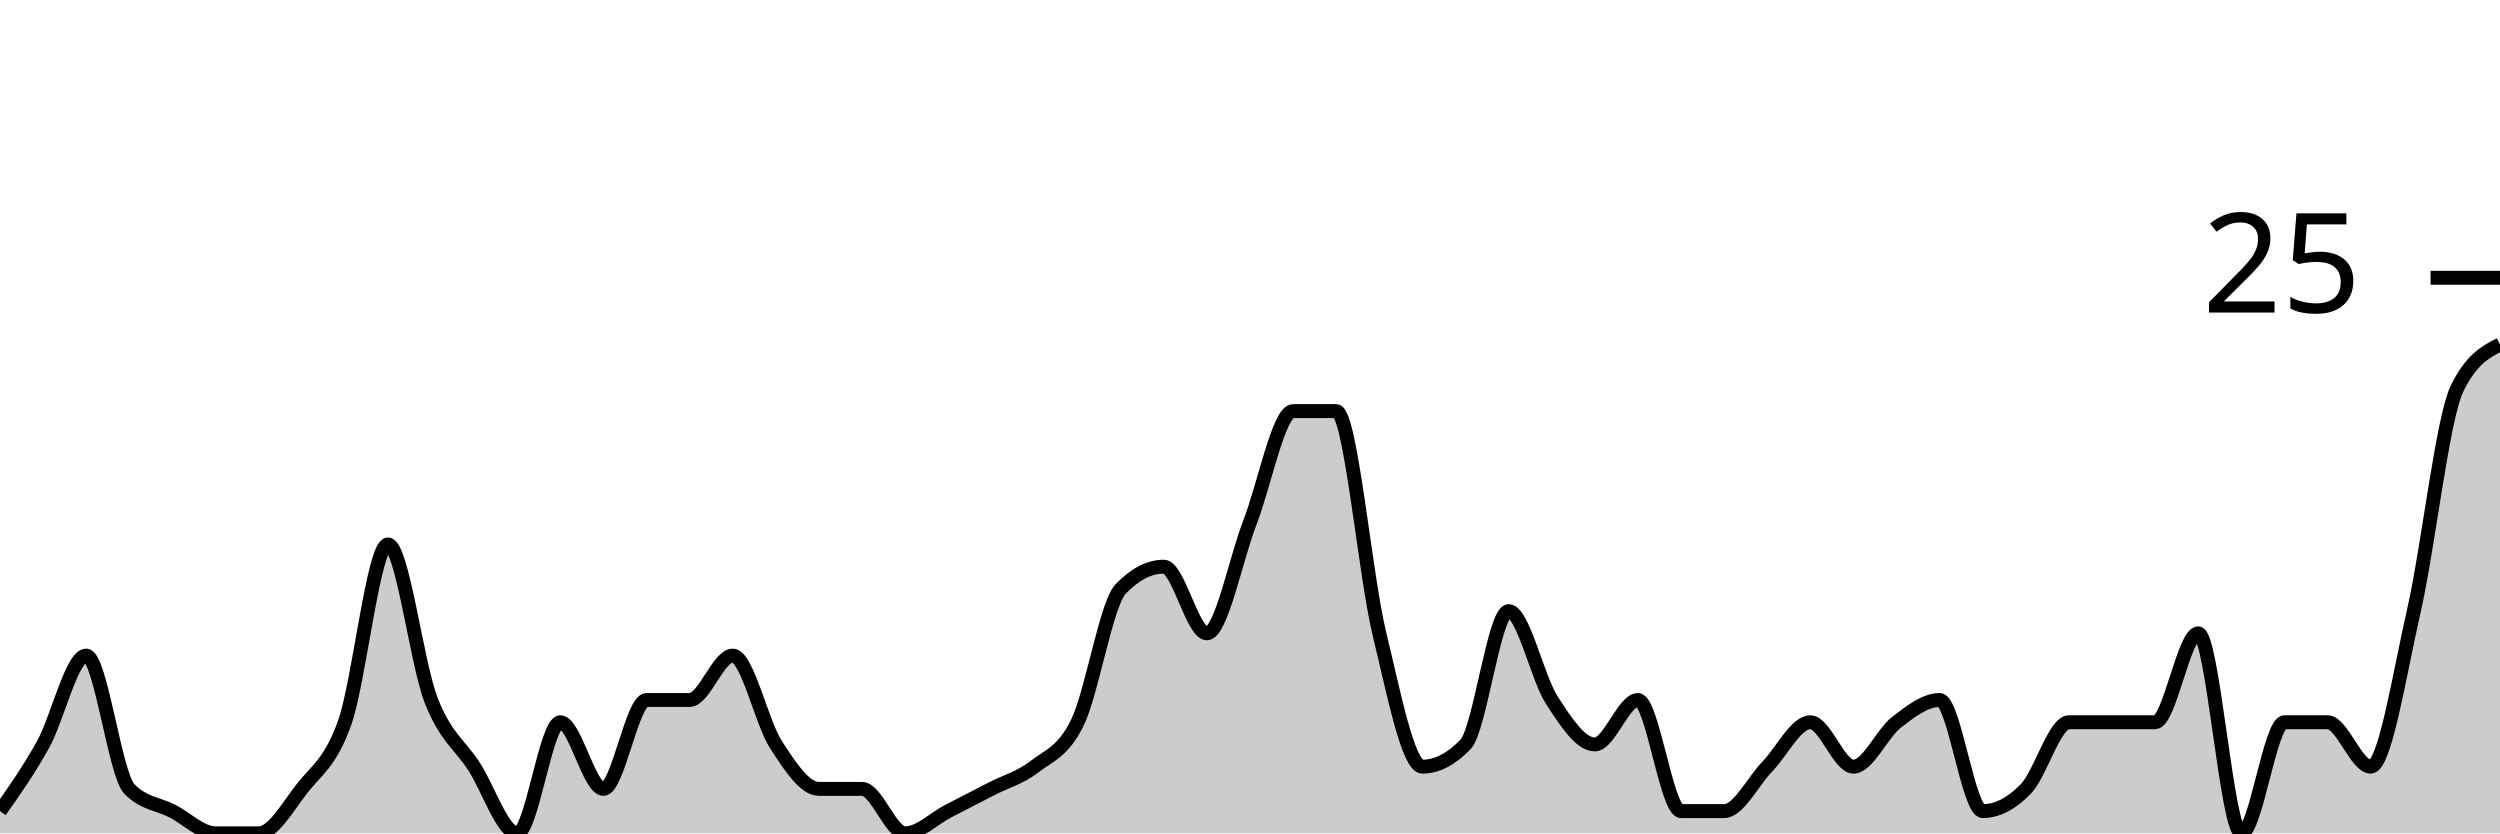
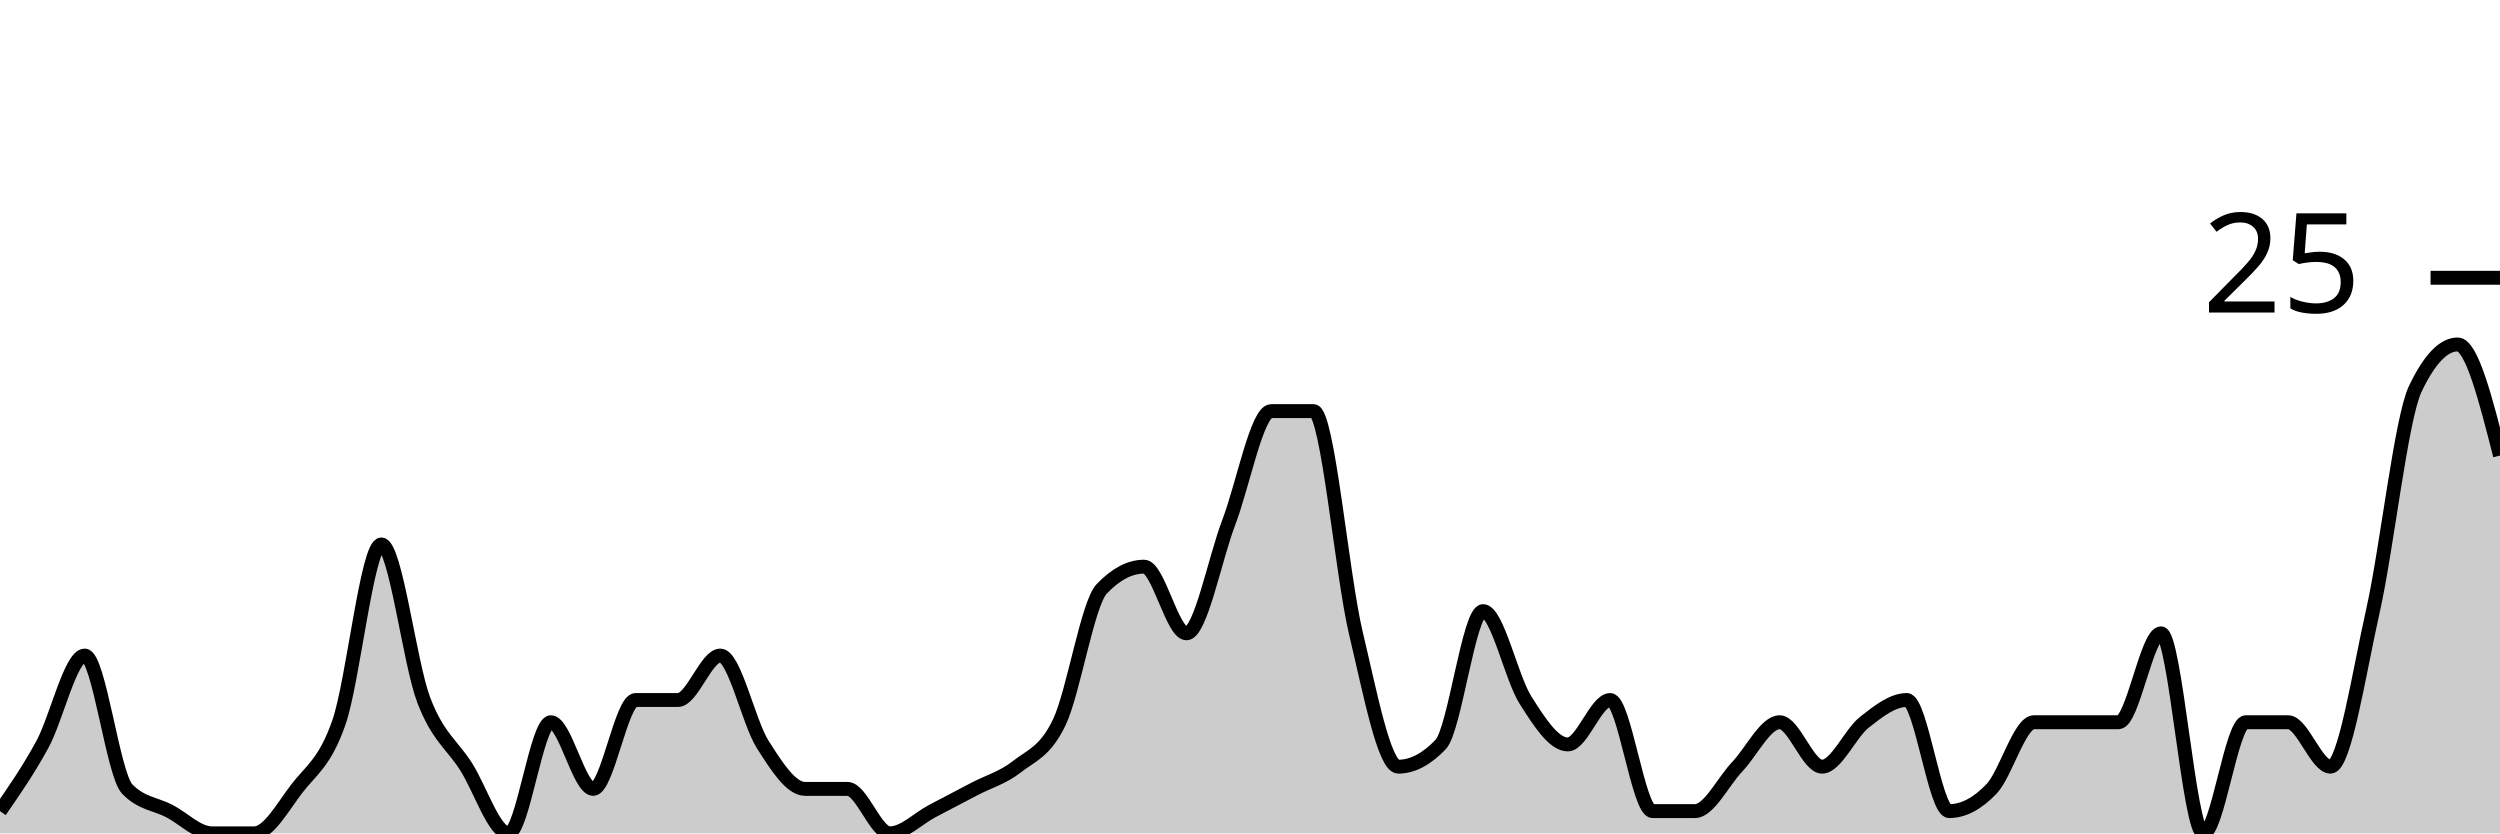
<svg xmlns="http://www.w3.org/2000/svg" viewBox="0 0 180 60">
  <g transform="translate(0,20)">
-     <path class="area" fill="rgba(0, 0, 0, 0.2)" d="M0,38.4C1.034,36.933,2.069,35.467,3.103,33.6C4.138,31.733,5.172,27.2,6.207,27.2C7.241,27.2,8.276,35.733,9.31,36.8C10.345,37.867,11.379,37.867,12.414,38.4C13.448,38.933,14.483,40,15.517,40C16.552,40,17.586,40,18.621,40C19.655,40,20.69,38.133,21.724,36.8C22.759,35.467,23.793,34.933,24.828,32C25.862,29.067,26.897,19.2,27.931,19.2C28.966,19.2,30,27.733,31.034,30.4C32.069,33.067,33.103,33.6,34.138,35.2C35.172,36.8,36.207,40,37.241,40C38.276,40,39.31,32,40.345,32C41.379,32,42.414,36.8,43.448,36.8C44.483,36.8,45.517,30.4,46.552,30.4C47.586,30.4,48.621,30.4,49.655,30.4C50.69,30.4,51.724,27.2,52.759,27.2C53.793,27.2,54.828,32,55.862,33.6C56.897,35.2,57.931,36.8,58.966,36.8C60,36.8,61.034,36.8,62.069,36.8C63.103,36.8,64.138,40,65.172,40C66.207,40,67.241,38.933,68.276,38.4C69.31,37.867,70.345,37.333,71.379,36.8C72.414,36.267,73.448,36,74.483,35.2C75.517,34.4,76.552,34.133,77.586,32C78.621,29.867,79.655,23.467,80.69,22.4C81.724,21.333,82.759,20.8,83.793,20.8C84.828,20.8,85.862,25.6,86.897,25.6C87.931,25.6,88.966,20.267,90,17.6C91.034,14.933,92.069,9.6,93.103,9.6C94.138,9.6,95.172,9.6,96.207,9.6C97.241,9.6,98.276,21.333,99.31,25.6C100.345,29.867,101.379,35.2,102.414,35.2C103.448,35.2,104.483,34.667,105.517,33.6C106.552,32.533,107.586,24,108.621,24C109.655,24,110.69,28.8,111.724,30.4C112.759,32,113.793,33.6,114.828,33.6C115.862,33.6,116.897,30.4,117.931,30.4C118.966,30.4,120,38.4,121.034,38.4C122.069,38.4,123.103,38.4,124.138,38.4C125.172,38.4,126.207,36.267,127.241,35.2C128.276,34.133,129.31,32,130.345,32C131.379,32,132.414,35.2,133.448,35.2C134.483,35.2,135.517,32.8,136.552,32C137.586,31.2,138.621,30.4,139.655,30.4C140.69,30.4,141.724,38.4,142.759,38.4C143.793,38.4,144.828,37.867,145.862,36.8C146.897,35.733,147.931,32,148.966,32C150,32,151.034,32,152.069,32C153.103,32,154.138,32,155.172,32C156.207,32,157.241,25.6,158.276,25.6C159.31,25.6,160.345,40,161.379,40C162.414,40,163.448,32,164.483,32C165.517,32,166.552,32,167.586,32C168.621,32,169.655,35.2,170.69,35.2C171.724,35.2,172.759,28.533,173.793,24C174.828,19.467,175.862,10.133,176.897,8C177.931,5.867,178.966,5.333,180,4.8L180,40C178.966,40,177.931,40,176.897,40C175.862,40,174.828,40,173.793,40C172.759,40,171.724,40,170.69,40C169.655,40,168.621,40,167.586,40C166.552,40,165.517,40,164.483,40C163.448,40,162.414,40,161.379,40C160.345,40,159.31,40,158.276,40C157.241,40,156.207,40,155.172,40C154.138,40,153.103,40,152.069,40C151.034,40,150,40,148.966,40C147.931,40,146.897,40,145.862,40C144.828,40,143.793,40,142.759,40C141.724,40,140.69,40,139.655,40C138.621,40,137.586,40,136.552,40C135.517,40,134.483,40,133.448,40C132.414,40,131.379,40,130.345,40C129.31,40,128.276,40,127.241,40C126.207,40,125.172,40,124.138,40C123.103,40,122.069,40,121.034,40C120,40,118.966,40,117.931,40C116.897,40,115.862,40,114.828,40C113.793,40,112.759,40,111.724,40C110.69,40,109.655,40,108.621,40C107.586,40,106.552,40,105.517,40C104.483,40,103.448,40,102.414,40C101.379,40,100.345,40,99.31,40C98.276,40,97.241,40,96.207,40C95.172,40,94.138,40,93.103,40C92.069,40,91.034,40,90,40C88.966,40,87.931,40,86.897,40C85.862,40,84.828,40,83.793,40C82.759,40,81.724,40,80.69,40C79.655,40,78.621,40,77.586,40C76.552,40,75.517,40,74.483,40C73.448,40,72.414,40,71.379,40C70.345,40,69.31,40,68.276,40C67.241,40,66.207,40,65.172,40C64.138,40,63.103,40,62.069,40C61.034,40,60,40,58.966,40C57.931,40,56.897,40,55.862,40C54.828,40,53.793,40,52.759,40C51.724,40,50.69,40,49.655,40C48.621,40,47.586,40,46.552,40C45.517,40,44.483,40,43.448,40C42.414,40,41.379,40,40.345,40C39.31,40,38.276,40,37.241,40C36.207,40,35.172,40,34.138,40C33.103,40,32.069,40,31.034,40C30,40,28.966,40,27.931,40C26.897,40,25.862,40,24.828,40C23.793,40,22.759,40,21.724,40C20.69,40,19.655,40,18.621,40C17.586,40,16.552,40,15.517,40C14.483,40,13.448,40,12.414,40C11.379,40,10.345,40,9.31,40C8.276,40,7.241,40,6.207,40C5.172,40,4.138,40,3.103,40C2.069,40,1.034,40,0,40Z" />
-     <path class="line" stroke="black" fill="none" d="M0,38.4C1.034,36.933,2.069,35.467,3.103,33.6C4.138,31.733,5.172,27.2,6.207,27.2C7.241,27.2,8.276,35.733,9.31,36.8C10.345,37.867,11.379,37.867,12.414,38.4C13.448,38.933,14.483,40,15.517,40C16.552,40,17.586,40,18.621,40C19.655,40,20.69,38.133,21.724,36.8C22.759,35.467,23.793,34.933,24.828,32C25.862,29.067,26.897,19.2,27.931,19.2C28.966,19.2,30,27.733,31.034,30.4C32.069,33.067,33.103,33.6,34.138,35.2C35.172,36.8,36.207,40,37.241,40C38.276,40,39.31,32,40.345,32C41.379,32,42.414,36.8,43.448,36.8C44.483,36.8,45.517,30.4,46.552,30.4C47.586,30.4,48.621,30.4,49.655,30.4C50.69,30.4,51.724,27.2,52.759,27.2C53.793,27.2,54.828,32,55.862,33.6C56.897,35.2,57.931,36.8,58.966,36.8C60,36.8,61.034,36.8,62.069,36.8C63.103,36.8,64.138,40,65.172,40C66.207,40,67.241,38.933,68.276,38.4C69.31,37.867,70.345,37.333,71.379,36.8C72.414,36.267,73.448,36,74.483,35.2C75.517,34.4,76.552,34.133,77.586,32C78.621,29.867,79.655,23.467,80.69,22.4C81.724,21.333,82.759,20.8,83.793,20.8C84.828,20.8,85.862,25.6,86.897,25.6C87.931,25.6,88.966,20.267,90,17.6C91.034,14.933,92.069,9.6,93.103,9.6C94.138,9.6,95.172,9.6,96.207,9.6C97.241,9.6,98.276,21.333,99.31,25.6C100.345,29.867,101.379,35.2,102.414,35.2C103.448,35.2,104.483,34.667,105.517,33.6C106.552,32.533,107.586,24,108.621,24C109.655,24,110.69,28.8,111.724,30.4C112.759,32,113.793,33.6,114.828,33.6C115.862,33.6,116.897,30.4,117.931,30.4C118.966,30.4,120,38.4,121.034,38.4C122.069,38.4,123.103,38.4,124.138,38.4C125.172,38.4,126.207,36.267,127.241,35.2C128.276,34.133,129.31,32,130.345,32C131.379,32,132.414,35.2,133.448,35.2C134.483,35.2,135.517,32.8,136.552,32C137.586,31.2,138.621,30.4,139.655,30.4C140.69,30.4,141.724,38.4,142.759,38.4C143.793,38.4,144.828,37.867,145.862,36.8C146.897,35.733,147.931,32,148.966,32C150,32,151.034,32,152.069,32C153.103,32,154.138,32,155.172,32C156.207,32,157.241,25.6,158.276,25.6C159.31,25.6,160.345,40,161.379,40C162.414,40,163.448,32,164.483,32C165.517,32,166.552,32,167.586,32C168.621,32,169.655,35.2,170.69,35.2C171.724,35.2,172.759,28.533,173.793,24C174.828,19.467,175.862,10.133,176.897,8C177.931,5.867,178.966,5.333,180,4.8" />
+     <path class="area" fill="rgba(0, 0, 0, 0.2)" d="M0,38.4C1.017,36.933,2.034,35.467,3.051,33.6C4.068,31.733,5.085,27.2,6.102,27.2C7.119,27.2,8.136,35.733,9.153,36.8C10.169,37.867,11.186,37.867,12.203,38.4C13.22,38.933,14.237,40,15.254,40C16.271,40,17.288,40,18.305,40C19.322,40,20.339,38.133,21.356,36.8C22.373,35.467,23.39,34.933,24.407,32C25.424,29.067,26.441,19.2,27.458,19.2C28.475,19.2,29.492,27.733,30.508,30.4C31.525,33.067,32.542,33.6,33.559,35.2C34.576,36.8,35.593,40,36.61,40C37.627,40,38.644,32,39.661,32C40.678,32,41.695,36.8,42.712,36.8C43.729,36.8,44.746,30.4,45.763,30.4C46.78,30.4,47.797,30.4,48.814,30.4C49.831,30.4,50.847,27.2,51.864,27.2C52.881,27.2,53.898,32,54.915,33.6C55.932,35.2,56.949,36.8,57.966,36.8C58.983,36.8,60,36.8,61.017,36.8C62.034,36.8,63.051,40,64.068,40C65.085,40,66.102,38.933,67.119,38.4C68.136,37.867,69.153,37.333,70.169,36.8C71.186,36.267,72.203,36,73.22,35.2C74.237,34.4,75.254,34.133,76.271,32C77.288,29.867,78.305,23.467,79.322,22.4C80.339,21.333,81.356,20.8,82.373,20.8C83.39,20.8,84.407,25.6,85.424,25.6C86.441,25.6,87.458,20.267,88.475,17.6C89.492,14.933,90.508,9.6,91.525,9.6C92.542,9.6,93.559,9.6,94.576,9.6C95.593,9.6,96.61,21.333,97.627,25.6C98.644,29.867,99.661,35.2,100.678,35.2C101.695,35.2,102.712,34.667,103.729,33.6C104.746,32.533,105.763,24,106.78,24C107.797,24,108.814,28.8,109.831,30.4C110.847,32,111.864,33.6,112.881,33.6C113.898,33.6,114.915,30.4,115.932,30.4C116.949,30.4,117.966,38.4,118.983,38.4C120,38.4,121.017,38.4,122.034,38.4C123.051,38.4,124.068,36.267,125.085,35.2C126.102,34.133,127.119,32,128.136,32C129.153,32,130.169,35.2,131.186,35.2C132.203,35.2,133.22,32.8,134.237,32C135.254,31.2,136.271,30.4,137.288,30.4C138.305,30.4,139.322,38.4,140.339,38.4C141.356,38.4,142.373,37.867,143.39,36.8C144.407,35.733,145.424,32,146.441,32C147.458,32,148.475,32,149.492,32C150.508,32,151.525,32,152.542,32C153.559,32,154.576,25.6,155.593,25.6C156.61,25.6,157.627,40,158.644,40C159.661,40,160.678,32,161.695,32C162.712,32,163.729,32,164.746,32C165.763,32,166.78,35.2,167.797,35.2C168.814,35.2,169.831,28.533,170.847,24C171.864,19.467,172.881,10.133,173.898,8C174.915,5.867,175.932,4.8,176.949,4.8C177.966,4.8,178.983,8.8,180,12.8L180,40C178.983,40,177.966,40,176.949,40C175.932,40,174.915,40,173.898,40C172.881,40,171.864,40,170.847,40C169.831,40,168.814,40,167.797,40C166.78,40,165.763,40,164.746,40C163.729,40,162.712,40,161.695,40C160.678,40,159.661,40,158.644,40C157.627,40,156.61,40,155.593,40C154.576,40,153.559,40,152.542,40C151.525,40,150.508,40,149.492,40C148.475,40,147.458,40,146.441,40C145.424,40,144.407,40,143.39,40C142.373,40,141.356,40,140.339,40C139.322,40,138.305,40,137.288,40C136.271,40,135.254,40,134.237,40C133.22,40,132.203,40,131.186,40C130.169,40,129.153,40,128.136,40C127.119,40,126.102,40,125.085,40C124.068,40,123.051,40,122.034,40C121.017,40,120,40,118.983,40C117.966,40,116.949,40,115.932,40C114.915,40,113.898,40,112.881,40C111.864,40,110.847,40,109.831,40C108.814,40,107.797,40,106.78,40C105.763,40,104.746,40,103.729,40C102.712,40,101.695,40,100.678,40C99.661,40,98.644,40,97.627,40C96.61,40,95.593,40,94.576,40C93.559,40,92.542,40,91.525,40C90.508,40,89.492,40,88.475,40C87.458,40,86.441,40,85.424,40C84.407,40,83.39,40,82.373,40C81.356,40,80.339,40,79.322,40C78.305,40,77.288,40,76.271,40C75.254,40,74.237,40,73.22,40C72.203,40,71.186,40,70.169,40C69.153,40,68.136,40,67.119,40C66.102,40,65.085,40,64.068,40C63.051,40,62.034,40,61.017,40C60,40,58.983,40,57.966,40C56.949,40,55.932,40,54.915,40C53.898,40,52.881,40,51.864,40C50.847,40,49.831,40,48.814,40C47.797,40,46.78,40,45.763,40C44.746,40,43.729,40,42.712,40C41.695,40,40.678,40,39.661,40C38.644,40,37.627,40,36.61,40C35.593,40,34.576,40,33.559,40C32.542,40,31.525,40,30.508,40C29.492,40,28.475,40,27.458,40C26.441,40,25.424,40,24.407,40C23.39,40,22.373,40,21.356,40C20.339,40,19.322,40,18.305,40C17.288,40,16.271,40,15.254,40C14.237,40,13.22,40,12.203,40C11.186,40,10.169,40,9.153,40C8.136,40,7.119,40,6.102,40C5.085,40,4.068,40,3.051,40C2.034,40,1.017,40,0,40Z" />
+     <path class="line" stroke="black" fill="none" d="M0,38.4C1.017,36.933,2.034,35.467,3.051,33.6C4.068,31.733,5.085,27.2,6.102,27.2C7.119,27.2,8.136,35.733,9.153,36.8C10.169,37.867,11.186,37.867,12.203,38.4C13.22,38.933,14.237,40,15.254,40C16.271,40,17.288,40,18.305,40C19.322,40,20.339,38.133,21.356,36.8C22.373,35.467,23.39,34.933,24.407,32C25.424,29.067,26.441,19.2,27.458,19.2C28.475,19.2,29.492,27.733,30.508,30.4C31.525,33.067,32.542,33.6,33.559,35.2C34.576,36.8,35.593,40,36.61,40C37.627,40,38.644,32,39.661,32C40.678,32,41.695,36.8,42.712,36.8C43.729,36.8,44.746,30.4,45.763,30.4C46.78,30.4,47.797,30.4,48.814,30.4C49.831,30.4,50.847,27.2,51.864,27.2C52.881,27.2,53.898,32,54.915,33.6C55.932,35.2,56.949,36.8,57.966,36.8C58.983,36.8,60,36.8,61.017,36.8C62.034,36.8,63.051,40,64.068,40C65.085,40,66.102,38.933,67.119,38.4C68.136,37.867,69.153,37.333,70.169,36.8C71.186,36.267,72.203,36,73.22,35.2C74.237,34.4,75.254,34.133,76.271,32C77.288,29.867,78.305,23.467,79.322,22.4C80.339,21.333,81.356,20.8,82.373,20.8C83.39,20.8,84.407,25.6,85.424,25.6C86.441,25.6,87.458,20.267,88.475,17.6C89.492,14.933,90.508,9.6,91.525,9.6C92.542,9.6,93.559,9.6,94.576,9.6C95.593,9.6,96.61,21.333,97.627,25.6C98.644,29.867,99.661,35.2,100.678,35.2C101.695,35.2,102.712,34.667,103.729,33.6C104.746,32.533,105.763,24,106.78,24C107.797,24,108.814,28.8,109.831,30.4C110.847,32,111.864,33.6,112.881,33.6C113.898,33.6,114.915,30.4,115.932,30.4C116.949,30.4,117.966,38.4,118.983,38.4C120,38.4,121.017,38.4,122.034,38.4C123.051,38.4,124.068,36.267,125.085,35.2C126.102,34.133,127.119,32,128.136,32C129.153,32,130.169,35.2,131.186,35.2C132.203,35.2,133.22,32.8,134.237,32C135.254,31.2,136.271,30.4,137.288,30.4C138.305,30.4,139.322,38.4,140.339,38.4C141.356,38.4,142.373,37.867,143.39,36.8C144.407,35.733,145.424,32,146.441,32C147.458,32,148.475,32,149.492,32C150.508,32,151.525,32,152.542,32C153.559,32,154.576,25.6,155.593,25.6C156.61,25.6,157.627,40,158.644,40C159.661,40,160.678,32,161.695,32C162.712,32,163.729,32,164.746,32C165.763,32,166.78,35.2,167.797,35.2C168.814,35.2,169.831,28.533,170.847,24C171.864,19.467,172.881,10.133,173.898,8C174.915,5.867,175.932,4.8,176.949,4.8C177.966,4.8,178.983,8.8,180,12.8" />
    <path class="axis-ceiling" stroke-width="1" stroke="black" fill="none" d="M175,0L180,0" />
    <text class="axis-ceiling-label" font-family="sans-serif" text-anchor="end" font-size="10px" x="170" y="2.5">25</text>
  </g>
</svg>
